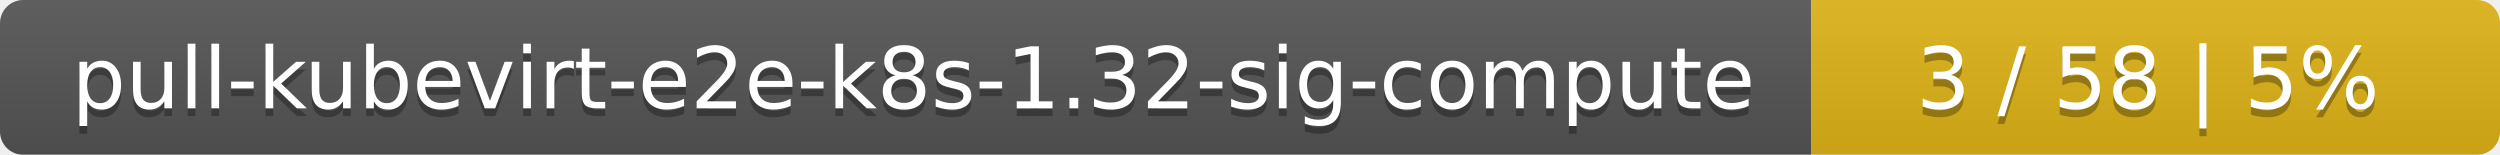
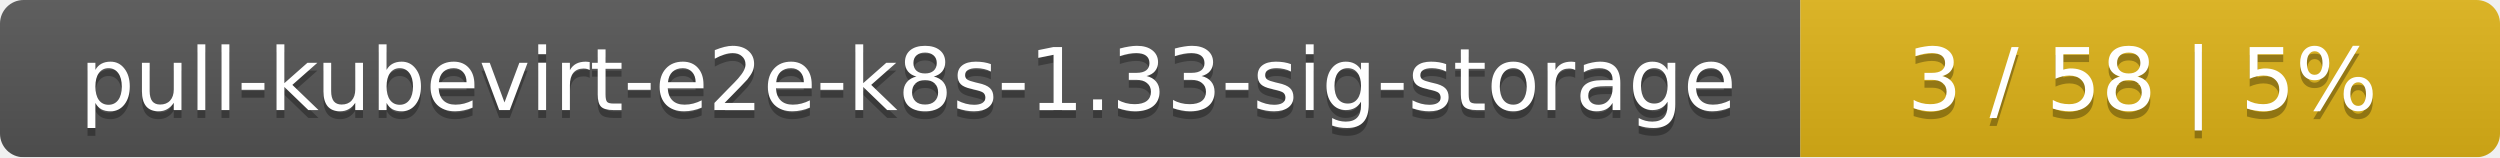
- <svg xmlns="http://www.w3.org/2000/svg" width="323" height="20">
+ <svg xmlns="http://www.w3.org/2000/svg" width="318" height="20">
  <linearGradient id="smooth" x2="0" y2="100%">
    <stop offset="0" stop-color="#bbb" stop-opacity=".1" />
    <stop offset="1" stop-opacity=".1" />
  </linearGradient>
  <mask id="round">
-     <rect width="323" height="20" rx="3" fill="#fff" />
+     <rect width="318" height="20" rx="3" fill="#fff" />
  </mask>
  <g mask="url(#round)">
-     <rect width="234" height="20" fill="#555" />
-     <rect x="234" width="89" height="20" fill="#dfb317" />
-     <rect width="323" height="20" fill="url(#smooth)" />
+     <rect width="229" height="20" fill="#555" />
+     <rect x="229" width="89" height="20" fill="#dfb317" />
+     <rect width="318" height="20" fill="url(#smooth)" />
  </g>
  <g fill="#fff" text-anchor="middle" font-family="DejaVu Sans,Verdana,Geneva,sans-serif" font-size="11">
-     <text x="118" y="15" fill="#010101" fill-opacity=".3">pull-kubevirt-e2e-k8s-1.32-sig-compute</text>
-     <text x="118" y="14">pull-kubevirt-e2e-k8s-1.32-sig-compute</text>
-     <text x="277.5" y="15" fill="#010101" fill-opacity=".3">3 / 58    |    5%</text>
-     <text x="277.5" y="14">3 / 58    |    5%</text>
+     <text x="115.5" y="15" fill="#010101" fill-opacity=".3">pull-kubevirt-e2e-k8s-1.33-sig-storage</text>
+     <text x="115.5" y="14">pull-kubevirt-e2e-k8s-1.33-sig-storage</text>
+     <text x="272.5" y="15" fill="#010101" fill-opacity=".3">3 / 58    |    5%</text>
+     <text x="272.5" y="14">3 / 58    |    5%</text>
  </g>
</svg>
